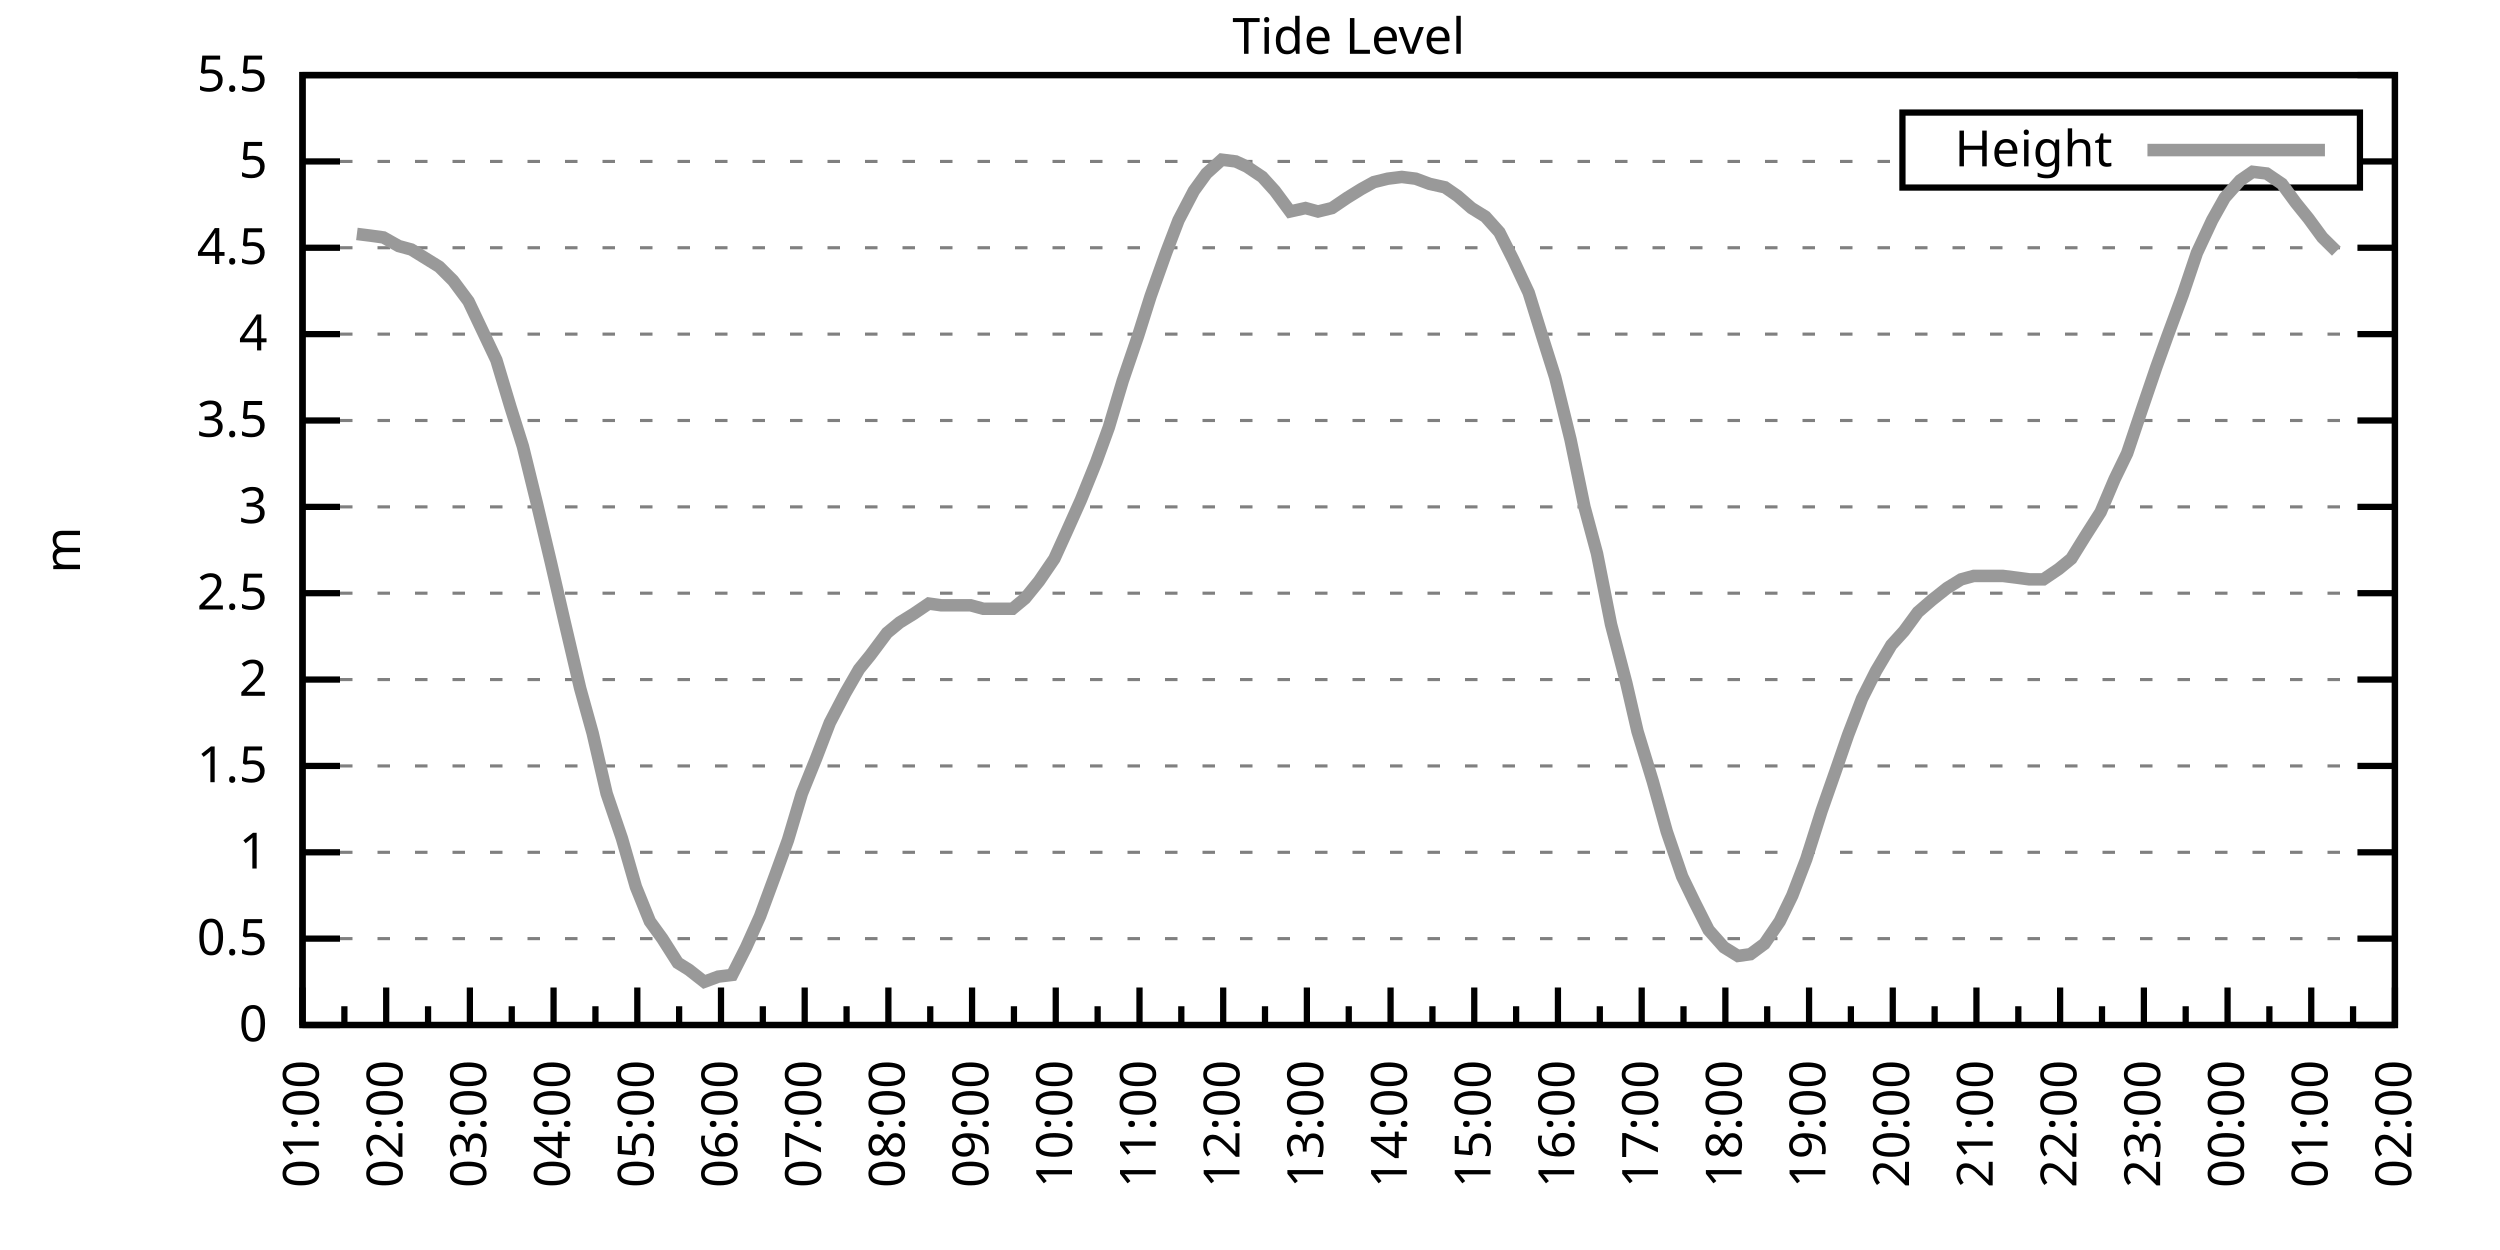
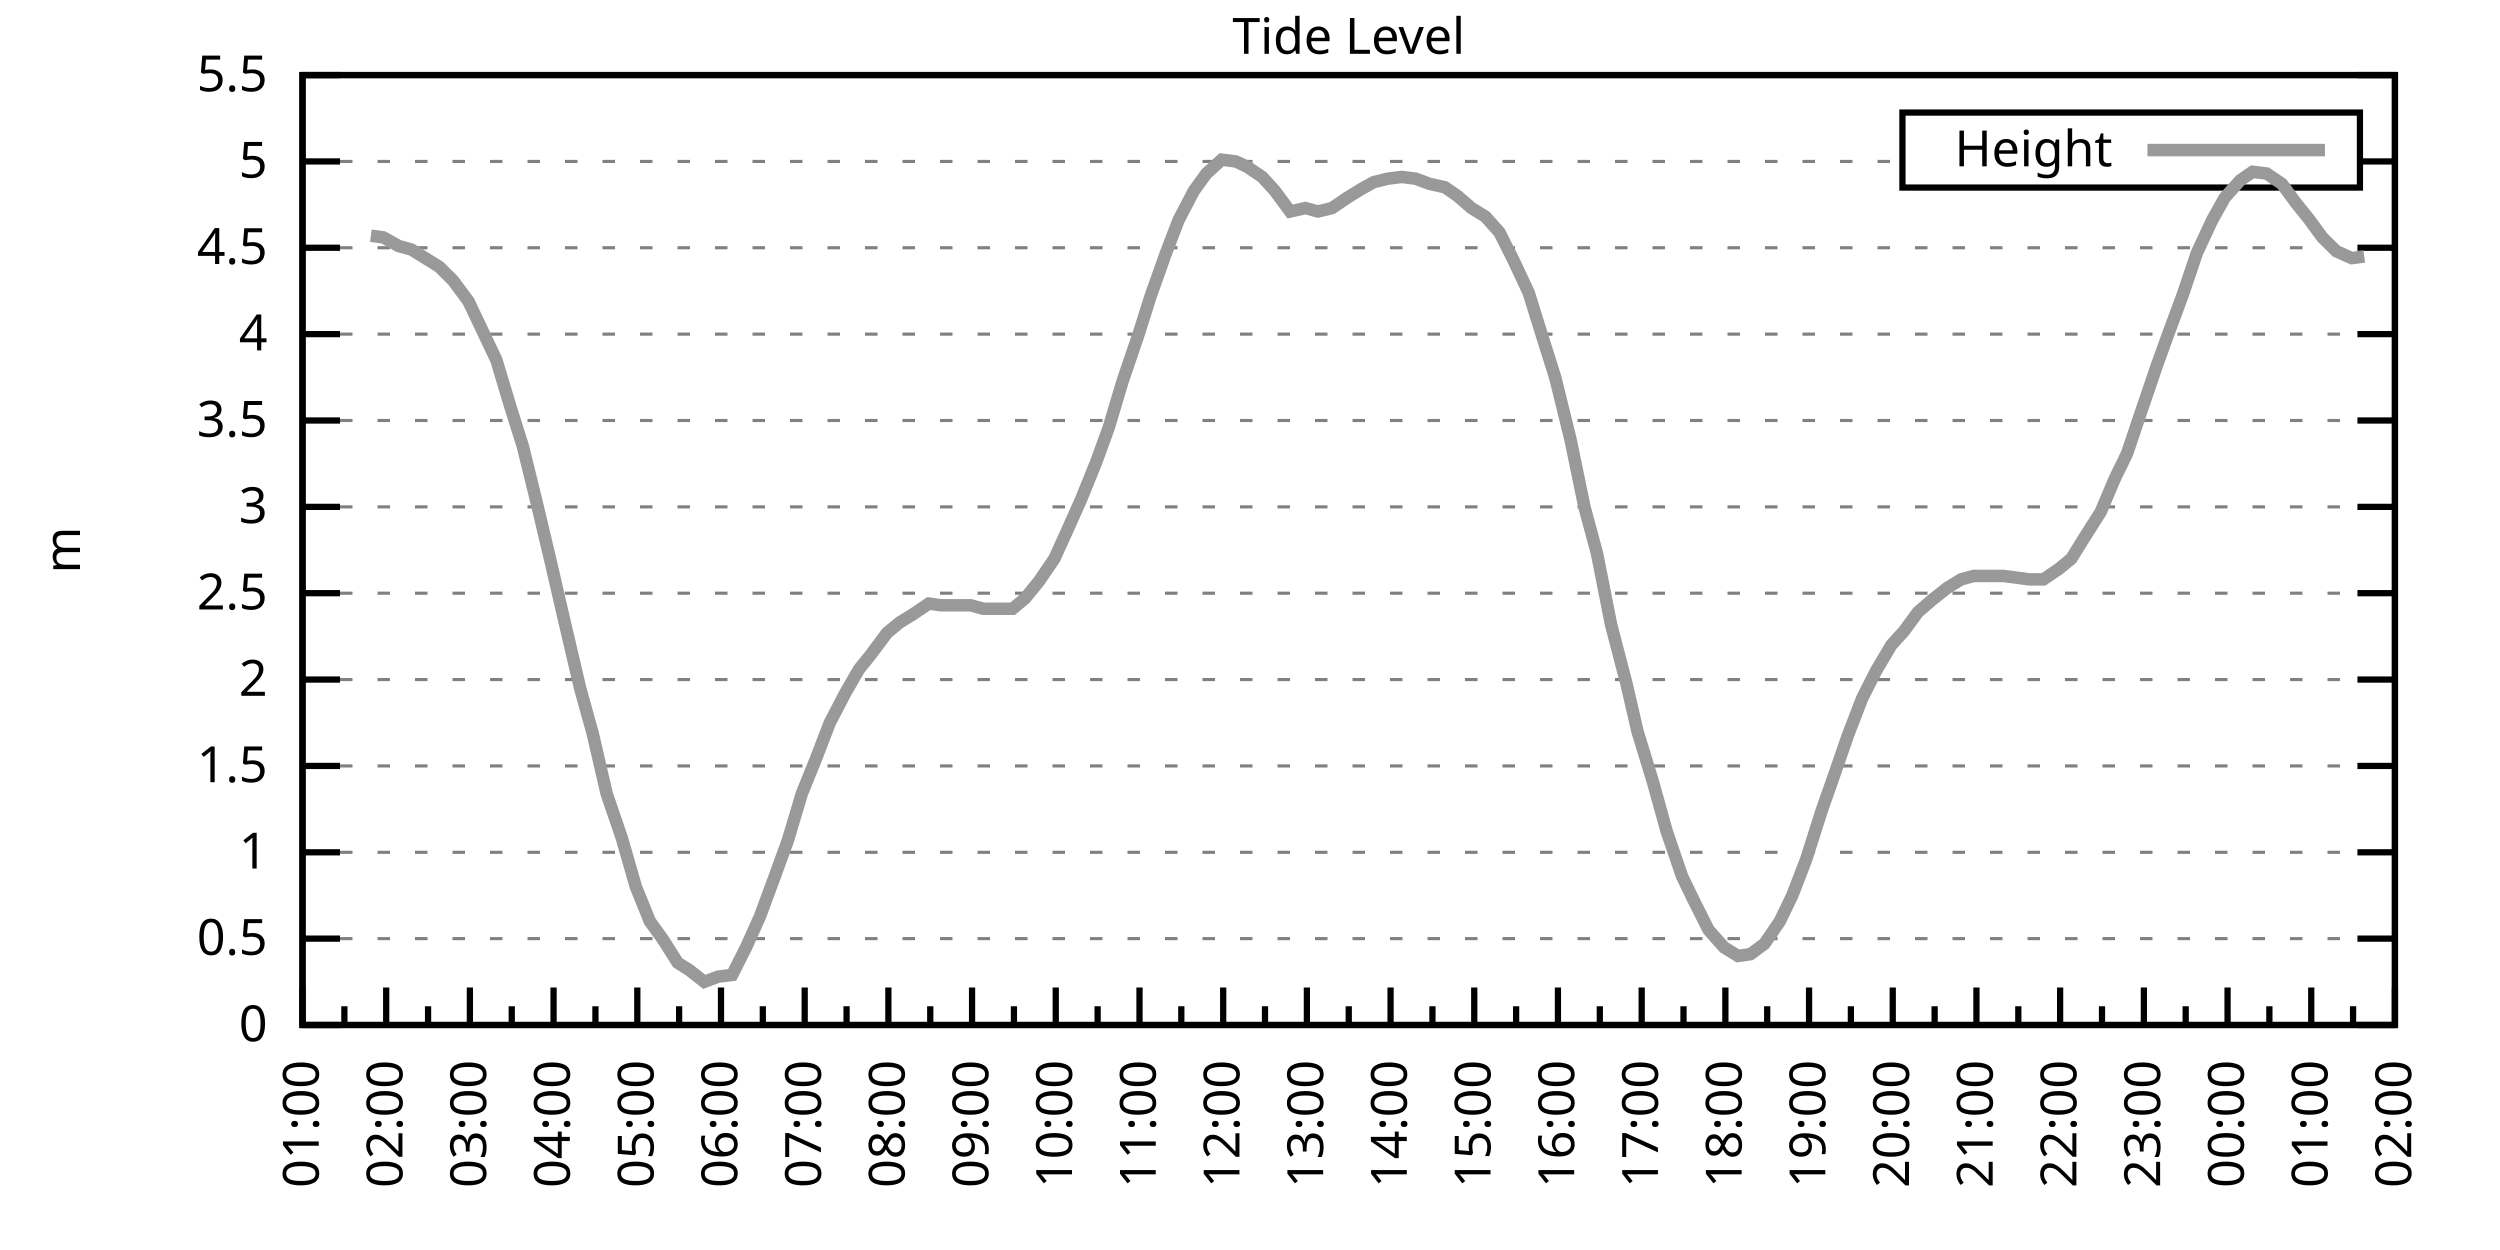
<svg xmlns="http://www.w3.org/2000/svg" xmlns:xlink="http://www.w3.org/1999/xlink" width="400" height="200" viewBox="0 0 400 200">
  <g id="gnuplot_canvas">
    <rect x="0" y="0" width="400" height="200" fill="none" />
    <defs>
      <circle id="gpDot" r="0.5" stroke-width="0.5" stroke="currentColor" />
      <path id="gpPt0" stroke-width="0.333" stroke="currentColor" d="M-1,0 h2 M0,-1 v2" />
      <path id="gpPt1" stroke-width="0.333" stroke="currentColor" d="M-1,-1 L1,1 M1,-1 L-1,1" />
      <path id="gpPt2" stroke-width="0.333" stroke="currentColor" d="M-1,0 L1,0 M0,-1 L0,1 M-1,-1 L1,1 M-1,1 L1,-1" />
      <rect id="gpPt3" stroke-width="0.333" stroke="currentColor" x="-1" y="-1" width="2" height="2" />
      <rect id="gpPt4" stroke-width="0.333" stroke="currentColor" fill="currentColor" x="-1" y="-1" width="2" height="2" />
      <circle id="gpPt5" stroke-width="0.333" stroke="currentColor" cx="0" cy="0" r="1" />
      <use xlink:href="#gpPt5" id="gpPt6" fill="currentColor" stroke="none" />
      <path id="gpPt7" stroke-width="0.333" stroke="currentColor" d="M0,-1.33 L-1.33,0.67 L1.33,0.67 z" />
      <use xlink:href="#gpPt7" id="gpPt8" fill="currentColor" stroke="none" />
      <use xlink:href="#gpPt7" id="gpPt9" stroke="currentColor" transform="rotate(180)" />
      <use xlink:href="#gpPt9" id="gpPt10" fill="currentColor" stroke="none" />
      <use xlink:href="#gpPt3" id="gpPt11" stroke="currentColor" transform="rotate(45)" />
      <use xlink:href="#gpPt11" id="gpPt12" fill="currentColor" stroke="none" />
      <path id="gpPt13" stroke-width="0.333" stroke="currentColor" d="M0,1.330 L1.265,0.411 L0.782,-1.067 L-0.782,-1.076 L-1.265,0.411 z" />
      <use xlink:href="#gpPt13" id="gpPt14" fill="currentColor" stroke="none" />
      <filter id="textbox" filterUnits="objectBoundingBox" x="0" y="0" height="1" width="1">
        <feFlood flood-color="white" flood-opacity="1" result="bgnd" />
        <feComposite in="SourceGraphic" in2="bgnd" operator="atop" />
      </filter>
      <filter id="greybox" filterUnits="objectBoundingBox" x="0" y="0" height="1" width="1">
        <feFlood flood-color="lightgrey" flood-opacity="1" result="grey" />
        <feComposite in="SourceGraphic" in2="grey" operator="atop" />
      </filter>
    </defs>
    <g fill="none" color="white" stroke="currentColor" stroke-width="1.00" stroke-linecap="butt" stroke-linejoin="miter">
</g>
    <g fill="none" color="black" stroke="currentColor" stroke-width="1.00" stroke-linecap="butt" stroke-linejoin="miter">
      <g stroke="none" shape-rendering="crispEdges">
        <polygon fill="rgb(255, 255, 255)" points="48.40,164.00 383.18,164.00 383.18,12.02 48.40,12.02 " />
      </g>
    </g>
    <g fill="none" color="black" stroke="currentColor" stroke-width="1.00" stroke-linecap="butt" stroke-linejoin="miter">
</g>
    <g fill="none" color="black" stroke="black" stroke-width="0.50" stroke-linecap="butt" stroke-linejoin="miter">
</g>
    <g fill="none" color="gray" stroke="currentColor" stroke-width="0.50" stroke-linecap="butt" stroke-linejoin="miter">
      <path stroke="gray" stroke-dasharray="2,4" class="gridline" d="M48.40,164.00 L383.19,164.00  " />
    </g>
    <g fill="none" color="gray" stroke="gray" stroke-width="1.00" stroke-linecap="butt" stroke-linejoin="miter">
</g>
    <g fill="none" color="black" stroke="currentColor" stroke-width="1.00" stroke-linecap="butt" stroke-linejoin="miter">
      <path stroke="black" d="M48.40,164.00 L54.40,164.00 M383.19,164.00 L377.19,164.00  " />
      <g transform="translate(42.80,166.60)" stroke="none" fill="black" font-family="Sans" font-size="8.00" text-anchor="end">
        <text>
          <tspan font-family="Sans"> 0</tspan>
        </text>
      </g>
    </g>
    <g fill="none" color="black" stroke="currentColor" stroke-width="1.00" stroke-linecap="butt" stroke-linejoin="miter">
</g>
    <g fill="none" color="black" stroke="black" stroke-width="0.50" stroke-linecap="butt" stroke-linejoin="miter">
</g>
    <g fill="none" color="gray" stroke="currentColor" stroke-width="0.50" stroke-linecap="butt" stroke-linejoin="miter">
      <path stroke="gray" stroke-dasharray="2,4" class="gridline" d="M48.40,150.18 L383.19,150.18  " />
    </g>
    <g fill="none" color="gray" stroke="gray" stroke-width="1.00" stroke-linecap="butt" stroke-linejoin="miter">
</g>
    <g fill="none" color="black" stroke="currentColor" stroke-width="1.00" stroke-linecap="butt" stroke-linejoin="miter">
      <path stroke="black" d="M48.40,150.18 L54.40,150.18 M383.19,150.18 L377.19,150.18  " />
      <g transform="translate(42.80,152.78)" stroke="none" fill="black" font-family="Sans" font-size="8.00" text-anchor="end">
        <text>
          <tspan font-family="Sans"> 0.5</tspan>
        </text>
      </g>
    </g>
    <g fill="none" color="black" stroke="currentColor" stroke-width="1.00" stroke-linecap="butt" stroke-linejoin="miter">
</g>
    <g fill="none" color="black" stroke="black" stroke-width="0.50" stroke-linecap="butt" stroke-linejoin="miter">
</g>
    <g fill="none" color="gray" stroke="currentColor" stroke-width="0.50" stroke-linecap="butt" stroke-linejoin="miter">
      <path stroke="gray" stroke-dasharray="2,4" class="gridline" d="M48.40,136.37 L383.19,136.37  " />
    </g>
    <g fill="none" color="gray" stroke="gray" stroke-width="1.00" stroke-linecap="butt" stroke-linejoin="miter">
</g>
    <g fill="none" color="black" stroke="currentColor" stroke-width="1.00" stroke-linecap="butt" stroke-linejoin="miter">
      <path stroke="black" d="M48.40,136.37 L54.40,136.37 M383.19,136.37 L377.19,136.37  " />
      <g transform="translate(42.80,138.97)" stroke="none" fill="black" font-family="Sans" font-size="8.00" text-anchor="end">
        <text>
          <tspan font-family="Sans"> 1</tspan>
        </text>
      </g>
    </g>
    <g fill="none" color="black" stroke="currentColor" stroke-width="1.00" stroke-linecap="butt" stroke-linejoin="miter">
</g>
    <g fill="none" color="black" stroke="black" stroke-width="0.50" stroke-linecap="butt" stroke-linejoin="miter">
</g>
    <g fill="none" color="gray" stroke="currentColor" stroke-width="0.50" stroke-linecap="butt" stroke-linejoin="miter">
      <path stroke="gray" stroke-dasharray="2,4" class="gridline" d="M48.40,122.55 L383.19,122.55  " />
    </g>
    <g fill="none" color="gray" stroke="gray" stroke-width="1.00" stroke-linecap="butt" stroke-linejoin="miter">
</g>
    <g fill="none" color="black" stroke="currentColor" stroke-width="1.00" stroke-linecap="butt" stroke-linejoin="miter">
      <path stroke="black" d="M48.40,122.55 L54.40,122.55 M383.19,122.55 L377.19,122.55  " />
      <g transform="translate(42.80,125.15)" stroke="none" fill="black" font-family="Sans" font-size="8.00" text-anchor="end">
        <text>
          <tspan font-family="Sans"> 1.5</tspan>
        </text>
      </g>
    </g>
    <g fill="none" color="black" stroke="currentColor" stroke-width="1.00" stroke-linecap="butt" stroke-linejoin="miter">
</g>
    <g fill="none" color="black" stroke="black" stroke-width="0.50" stroke-linecap="butt" stroke-linejoin="miter">
</g>
    <g fill="none" color="gray" stroke="currentColor" stroke-width="0.50" stroke-linecap="butt" stroke-linejoin="miter">
      <path stroke="gray" stroke-dasharray="2,4" class="gridline" d="M48.40,108.73 L383.19,108.73  " />
    </g>
    <g fill="none" color="gray" stroke="gray" stroke-width="1.00" stroke-linecap="butt" stroke-linejoin="miter">
</g>
    <g fill="none" color="black" stroke="currentColor" stroke-width="1.00" stroke-linecap="butt" stroke-linejoin="miter">
      <path stroke="black" d="M48.40,108.73 L54.40,108.73 M383.19,108.73 L377.19,108.73  " />
      <g transform="translate(42.80,111.33)" stroke="none" fill="black" font-family="Sans" font-size="8.00" text-anchor="end">
        <text>
          <tspan font-family="Sans"> 2</tspan>
        </text>
      </g>
    </g>
    <g fill="none" color="black" stroke="currentColor" stroke-width="1.00" stroke-linecap="butt" stroke-linejoin="miter">
</g>
    <g fill="none" color="black" stroke="black" stroke-width="0.50" stroke-linecap="butt" stroke-linejoin="miter">
</g>
    <g fill="none" color="gray" stroke="currentColor" stroke-width="0.50" stroke-linecap="butt" stroke-linejoin="miter">
      <path stroke="gray" stroke-dasharray="2,4" class="gridline" d="M48.40,94.91 L383.19,94.91  " />
    </g>
    <g fill="none" color="gray" stroke="gray" stroke-width="1.00" stroke-linecap="butt" stroke-linejoin="miter">
</g>
    <g fill="none" color="black" stroke="currentColor" stroke-width="1.00" stroke-linecap="butt" stroke-linejoin="miter">
      <path stroke="black" d="M48.40,94.91 L54.40,94.91 M383.19,94.91 L377.19,94.91  " />
      <g transform="translate(42.80,97.51)" stroke="none" fill="black" font-family="Sans" font-size="8.00" text-anchor="end">
        <text>
          <tspan font-family="Sans"> 2.5</tspan>
        </text>
      </g>
    </g>
    <g fill="none" color="black" stroke="currentColor" stroke-width="1.00" stroke-linecap="butt" stroke-linejoin="miter">
</g>
    <g fill="none" color="black" stroke="black" stroke-width="0.50" stroke-linecap="butt" stroke-linejoin="miter">
</g>
    <g fill="none" color="gray" stroke="currentColor" stroke-width="0.50" stroke-linecap="butt" stroke-linejoin="miter">
      <path stroke="gray" stroke-dasharray="2,4" class="gridline" d="M48.40,81.10 L383.19,81.10  " />
    </g>
    <g fill="none" color="gray" stroke="gray" stroke-width="1.00" stroke-linecap="butt" stroke-linejoin="miter">
</g>
    <g fill="none" color="black" stroke="currentColor" stroke-width="1.00" stroke-linecap="butt" stroke-linejoin="miter">
      <path stroke="black" d="M48.40,81.10 L54.40,81.10 M383.19,81.10 L377.19,81.10  " />
      <g transform="translate(42.80,83.70)" stroke="none" fill="black" font-family="Sans" font-size="8.00" text-anchor="end">
        <text>
          <tspan font-family="Sans"> 3</tspan>
        </text>
      </g>
    </g>
    <g fill="none" color="black" stroke="currentColor" stroke-width="1.00" stroke-linecap="butt" stroke-linejoin="miter">
</g>
    <g fill="none" color="black" stroke="black" stroke-width="0.50" stroke-linecap="butt" stroke-linejoin="miter">
</g>
    <g fill="none" color="gray" stroke="currentColor" stroke-width="0.50" stroke-linecap="butt" stroke-linejoin="miter">
      <path stroke="gray" stroke-dasharray="2,4" class="gridline" d="M48.40,67.28 L383.19,67.28  " />
    </g>
    <g fill="none" color="gray" stroke="gray" stroke-width="1.00" stroke-linecap="butt" stroke-linejoin="miter">
</g>
    <g fill="none" color="black" stroke="currentColor" stroke-width="1.00" stroke-linecap="butt" stroke-linejoin="miter">
      <path stroke="black" d="M48.40,67.28 L54.40,67.28 M383.19,67.28 L377.19,67.28  " />
      <g transform="translate(42.80,69.88)" stroke="none" fill="black" font-family="Sans" font-size="8.00" text-anchor="end">
        <text>
          <tspan font-family="Sans"> 3.5</tspan>
        </text>
      </g>
    </g>
    <g fill="none" color="black" stroke="currentColor" stroke-width="1.00" stroke-linecap="butt" stroke-linejoin="miter">
</g>
    <g fill="none" color="black" stroke="black" stroke-width="0.50" stroke-linecap="butt" stroke-linejoin="miter">
</g>
    <g fill="none" color="gray" stroke="currentColor" stroke-width="0.50" stroke-linecap="butt" stroke-linejoin="miter">
      <path stroke="gray" stroke-dasharray="2,4" class="gridline" d="M48.40,53.46 L383.19,53.46  " />
    </g>
    <g fill="none" color="gray" stroke="gray" stroke-width="1.00" stroke-linecap="butt" stroke-linejoin="miter">
</g>
    <g fill="none" color="black" stroke="currentColor" stroke-width="1.00" stroke-linecap="butt" stroke-linejoin="miter">
      <path stroke="black" d="M48.40,53.46 L54.40,53.46 M383.19,53.46 L377.19,53.46  " />
      <g transform="translate(42.80,56.06)" stroke="none" fill="black" font-family="Sans" font-size="8.00" text-anchor="end">
        <text>
          <tspan font-family="Sans"> 4</tspan>
        </text>
      </g>
    </g>
    <g fill="none" color="black" stroke="currentColor" stroke-width="1.00" stroke-linecap="butt" stroke-linejoin="miter">
</g>
    <g fill="none" color="black" stroke="black" stroke-width="0.50" stroke-linecap="butt" stroke-linejoin="miter">
</g>
    <g fill="none" color="gray" stroke="currentColor" stroke-width="0.50" stroke-linecap="butt" stroke-linejoin="miter">
      <path stroke="gray" stroke-dasharray="2,4" class="gridline" d="M48.40,39.64 L383.19,39.64  " />
    </g>
    <g fill="none" color="gray" stroke="gray" stroke-width="1.00" stroke-linecap="butt" stroke-linejoin="miter">
</g>
    <g fill="none" color="black" stroke="currentColor" stroke-width="1.00" stroke-linecap="butt" stroke-linejoin="miter">
      <path stroke="black" d="M48.40,39.64 L54.40,39.64 M383.19,39.64 L377.19,39.64  " />
      <g transform="translate(42.80,42.24)" stroke="none" fill="black" font-family="Sans" font-size="8.00" text-anchor="end">
        <text>
          <tspan font-family="Sans"> 4.5</tspan>
        </text>
      </g>
    </g>
    <g fill="none" color="black" stroke="currentColor" stroke-width="1.00" stroke-linecap="butt" stroke-linejoin="miter">
</g>
    <g fill="none" color="black" stroke="black" stroke-width="0.50" stroke-linecap="butt" stroke-linejoin="miter">
</g>
    <g fill="none" color="gray" stroke="currentColor" stroke-width="0.50" stroke-linecap="butt" stroke-linejoin="miter">
      <path stroke="gray" stroke-dasharray="2,4" class="gridline" d="M48.40,25.83 L304.39,25.83 M377.59,25.83 L383.19,25.83  " />
    </g>
    <g fill="none" color="gray" stroke="gray" stroke-width="1.00" stroke-linecap="butt" stroke-linejoin="miter">
</g>
    <g fill="none" color="black" stroke="currentColor" stroke-width="1.00" stroke-linecap="butt" stroke-linejoin="miter">
      <path stroke="black" d="M48.40,25.83 L54.40,25.83 M383.19,25.83 L377.19,25.83  " />
      <g transform="translate(42.80,28.43)" stroke="none" fill="black" font-family="Sans" font-size="8.00" text-anchor="end">
        <text>
          <tspan font-family="Sans"> 5</tspan>
        </text>
      </g>
    </g>
    <g fill="none" color="black" stroke="currentColor" stroke-width="1.00" stroke-linecap="butt" stroke-linejoin="miter">
</g>
    <g fill="none" color="black" stroke="black" stroke-width="0.50" stroke-linecap="butt" stroke-linejoin="miter">
</g>
    <g fill="none" color="gray" stroke="currentColor" stroke-width="0.50" stroke-linecap="butt" stroke-linejoin="miter">
      <path stroke="gray" stroke-dasharray="2,4" class="gridline" d="M48.40,12.01 L383.19,12.01  " />
    </g>
    <g fill="none" color="gray" stroke="gray" stroke-width="1.00" stroke-linecap="butt" stroke-linejoin="miter">
</g>
    <g fill="none" color="black" stroke="currentColor" stroke-width="1.00" stroke-linecap="butt" stroke-linejoin="miter">
      <path stroke="black" d="M48.40,12.01 L54.40,12.01 M383.19,12.01 L377.19,12.01  " />
      <g transform="translate(42.80,14.61)" stroke="none" fill="black" font-family="Sans" font-size="8.00" text-anchor="end">
        <text>
          <tspan font-family="Sans"> 5.5</tspan>
        </text>
      </g>
    </g>
    <g fill="none" color="black" stroke="currentColor" stroke-width="1.00" stroke-linecap="butt" stroke-linejoin="miter">
      <path stroke="black" d="M48.40,164.00 L48.40,158.00  " />
      <g transform="translate(51.00,169.60) rotate(270)" stroke="none" fill="black" font-family="Sans" font-size="8.00" text-anchor="end">
        <text>
          <tspan font-family="Sans">01:00</tspan>
        </text>
      </g>
    </g>
    <g fill="none" color="black" stroke="currentColor" stroke-width="1.00" stroke-linecap="butt" stroke-linejoin="miter">
      <path stroke="black" d="M55.10,164.00 L55.10,161.00 M61.79,164.00 L61.79,158.00  " />
      <g transform="translate(64.39,169.60) rotate(270)" stroke="none" fill="black" font-family="Sans" font-size="8.00" text-anchor="end">
        <text>
          <tspan font-family="Sans">02:00</tspan>
        </text>
      </g>
    </g>
    <g fill="none" color="black" stroke="currentColor" stroke-width="1.00" stroke-linecap="butt" stroke-linejoin="miter">
      <path stroke="black" d="M68.49,164.00 L68.49,161.00 M75.18,164.00 L75.18,158.00  " />
      <g transform="translate(77.78,169.60) rotate(270)" stroke="none" fill="black" font-family="Sans" font-size="8.00" text-anchor="end">
        <text>
          <tspan font-family="Sans">03:00</tspan>
        </text>
      </g>
    </g>
    <g fill="none" color="black" stroke="currentColor" stroke-width="1.00" stroke-linecap="butt" stroke-linejoin="miter">
      <path stroke="black" d="M81.88,164.00 L81.88,161.00 M88.57,164.00 L88.57,158.00  " />
      <g transform="translate(91.17,169.60) rotate(270)" stroke="none" fill="black" font-family="Sans" font-size="8.00" text-anchor="end">
        <text>
          <tspan font-family="Sans">04:00</tspan>
        </text>
      </g>
    </g>
    <g fill="none" color="black" stroke="currentColor" stroke-width="1.00" stroke-linecap="butt" stroke-linejoin="miter">
      <path stroke="black" d="M95.27,164.00 L95.27,161.00 M101.97,164.00 L101.97,158.00  " />
      <g transform="translate(104.57,169.60) rotate(270)" stroke="none" fill="black" font-family="Sans" font-size="8.00" text-anchor="end">
        <text>
          <tspan font-family="Sans">05:00</tspan>
        </text>
      </g>
    </g>
    <g fill="none" color="black" stroke="currentColor" stroke-width="1.00" stroke-linecap="butt" stroke-linejoin="miter">
      <path stroke="black" d="M108.66,164.00 L108.66,161.00 M115.36,164.00 L115.36,158.00  " />
      <g transform="translate(117.96,169.60) rotate(270)" stroke="none" fill="black" font-family="Sans" font-size="8.00" text-anchor="end">
        <text>
          <tspan font-family="Sans">06:00</tspan>
        </text>
      </g>
    </g>
    <g fill="none" color="black" stroke="currentColor" stroke-width="1.00" stroke-linecap="butt" stroke-linejoin="miter">
      <path stroke="black" d="M122.05,164.00 L122.05,161.00 M128.75,164.00 L128.75,158.00  " />
      <g transform="translate(131.35,169.60) rotate(270)" stroke="none" fill="black" font-family="Sans" font-size="8.00" text-anchor="end">
        <text>
          <tspan font-family="Sans">07:00</tspan>
        </text>
      </g>
    </g>
    <g fill="none" color="black" stroke="currentColor" stroke-width="1.00" stroke-linecap="butt" stroke-linejoin="miter">
      <path stroke="black" d="M135.45,164.00 L135.45,161.00 M142.14,164.00 L142.14,158.00  " />
      <g transform="translate(144.74,169.60) rotate(270)" stroke="none" fill="black" font-family="Sans" font-size="8.00" text-anchor="end">
        <text>
          <tspan font-family="Sans">08:00</tspan>
        </text>
      </g>
    </g>
    <g fill="none" color="black" stroke="currentColor" stroke-width="1.00" stroke-linecap="butt" stroke-linejoin="miter">
      <path stroke="black" d="M148.84,164.00 L148.84,161.00 M155.53,164.00 L155.53,158.00  " />
      <g transform="translate(158.13,169.60) rotate(270)" stroke="none" fill="black" font-family="Sans" font-size="8.00" text-anchor="end">
        <text>
          <tspan font-family="Sans">09:00</tspan>
        </text>
      </g>
    </g>
    <g fill="none" color="black" stroke="currentColor" stroke-width="1.00" stroke-linecap="butt" stroke-linejoin="miter">
      <path stroke="black" d="M162.23,164.00 L162.23,161.00 M168.92,164.00 L168.92,158.00  " />
      <g transform="translate(171.52,169.60) rotate(270)" stroke="none" fill="black" font-family="Sans" font-size="8.00" text-anchor="end">
        <text>
          <tspan font-family="Sans">10:00</tspan>
        </text>
      </g>
    </g>
    <g fill="none" color="black" stroke="currentColor" stroke-width="1.00" stroke-linecap="butt" stroke-linejoin="miter">
      <path stroke="black" d="M175.62,164.00 L175.62,161.00 M182.32,164.00 L182.32,158.00  " />
      <g transform="translate(184.92,169.60) rotate(270)" stroke="none" fill="black" font-family="Sans" font-size="8.00" text-anchor="end">
        <text>
          <tspan font-family="Sans">11:00</tspan>
        </text>
      </g>
    </g>
    <g fill="none" color="black" stroke="currentColor" stroke-width="1.00" stroke-linecap="butt" stroke-linejoin="miter">
      <path stroke="black" d="M189.01,164.00 L189.01,161.00 M195.71,164.00 L195.71,158.00  " />
      <g transform="translate(198.31,169.60) rotate(270)" stroke="none" fill="black" font-family="Sans" font-size="8.00" text-anchor="end">
        <text>
          <tspan font-family="Sans">12:00</tspan>
        </text>
      </g>
    </g>
    <g fill="none" color="black" stroke="currentColor" stroke-width="1.00" stroke-linecap="butt" stroke-linejoin="miter">
      <path stroke="black" d="M202.40,164.00 L202.40,161.00 M209.10,164.00 L209.10,158.00  " />
      <g transform="translate(211.70,169.60) rotate(270)" stroke="none" fill="black" font-family="Sans" font-size="8.00" text-anchor="end">
        <text>
          <tspan font-family="Sans">13:00</tspan>
        </text>
      </g>
    </g>
    <g fill="none" color="black" stroke="currentColor" stroke-width="1.00" stroke-linecap="butt" stroke-linejoin="miter">
      <path stroke="black" d="M215.80,164.00 L215.80,161.00 M222.49,164.00 L222.49,158.00  " />
      <g transform="translate(225.09,169.60) rotate(270)" stroke="none" fill="black" font-family="Sans" font-size="8.00" text-anchor="end">
        <text>
          <tspan font-family="Sans">14:00</tspan>
        </text>
      </g>
    </g>
    <g fill="none" color="black" stroke="currentColor" stroke-width="1.00" stroke-linecap="butt" stroke-linejoin="miter">
      <path stroke="black" d="M229.19,164.00 L229.19,161.00 M235.88,164.00 L235.88,158.00  " />
      <g transform="translate(238.48,169.60) rotate(270)" stroke="none" fill="black" font-family="Sans" font-size="8.00" text-anchor="end">
        <text>
          <tspan font-family="Sans">15:00</tspan>
        </text>
      </g>
    </g>
    <g fill="none" color="black" stroke="currentColor" stroke-width="1.00" stroke-linecap="butt" stroke-linejoin="miter">
      <path stroke="black" d="M242.58,164.00 L242.58,161.00 M249.27,164.00 L249.27,158.00  " />
      <g transform="translate(251.87,169.60) rotate(270)" stroke="none" fill="black" font-family="Sans" font-size="8.00" text-anchor="end">
        <text>
          <tspan font-family="Sans">16:00</tspan>
        </text>
      </g>
    </g>
    <g fill="none" color="black" stroke="currentColor" stroke-width="1.00" stroke-linecap="butt" stroke-linejoin="miter">
      <path stroke="black" d="M255.97,164.00 L255.97,161.00 M262.67,164.00 L262.67,158.00  " />
      <g transform="translate(265.27,169.60) rotate(270)" stroke="none" fill="black" font-family="Sans" font-size="8.00" text-anchor="end">
        <text>
          <tspan font-family="Sans">17:00</tspan>
        </text>
      </g>
    </g>
    <g fill="none" color="black" stroke="currentColor" stroke-width="1.00" stroke-linecap="butt" stroke-linejoin="miter">
      <path stroke="black" d="M269.36,164.00 L269.36,161.00 M276.06,164.00 L276.06,158.00  " />
      <g transform="translate(278.66,169.60) rotate(270)" stroke="none" fill="black" font-family="Sans" font-size="8.00" text-anchor="end">
        <text>
          <tspan font-family="Sans">18:00</tspan>
        </text>
      </g>
    </g>
    <g fill="none" color="black" stroke="currentColor" stroke-width="1.00" stroke-linecap="butt" stroke-linejoin="miter">
      <path stroke="black" d="M282.75,164.00 L282.75,161.00 M289.45,164.00 L289.45,158.00  " />
      <g transform="translate(292.05,169.60) rotate(270)" stroke="none" fill="black" font-family="Sans" font-size="8.00" text-anchor="end">
        <text>
          <tspan font-family="Sans">19:00</tspan>
        </text>
      </g>
    </g>
    <g fill="none" color="black" stroke="currentColor" stroke-width="1.00" stroke-linecap="butt" stroke-linejoin="miter">
      <path stroke="black" d="M296.14,164.00 L296.14,161.00 M302.84,164.00 L302.84,158.00  " />
      <g transform="translate(305.44,169.60) rotate(270)" stroke="none" fill="black" font-family="Sans" font-size="8.00" text-anchor="end">
        <text>
          <tspan font-family="Sans">20:00</tspan>
        </text>
      </g>
    </g>
    <g fill="none" color="black" stroke="currentColor" stroke-width="1.00" stroke-linecap="butt" stroke-linejoin="miter">
      <path stroke="black" d="M309.54,164.00 L309.54,161.00 M316.23,164.00 L316.23,158.00  " />
      <g transform="translate(318.83,169.60) rotate(270)" stroke="none" fill="black" font-family="Sans" font-size="8.00" text-anchor="end">
        <text>
          <tspan font-family="Sans">21:00</tspan>
        </text>
      </g>
    </g>
    <g fill="none" color="black" stroke="currentColor" stroke-width="1.00" stroke-linecap="butt" stroke-linejoin="miter">
      <path stroke="black" d="M322.93,164.00 L322.93,161.00 M329.62,164.00 L329.62,158.00  " />
      <g transform="translate(332.22,169.60) rotate(270)" stroke="none" fill="black" font-family="Sans" font-size="8.00" text-anchor="end">
        <text>
          <tspan font-family="Sans">22:00</tspan>
        </text>
      </g>
    </g>
    <g fill="none" color="black" stroke="currentColor" stroke-width="1.00" stroke-linecap="butt" stroke-linejoin="miter">
      <path stroke="black" d="M336.32,164.00 L336.32,161.00 M343.02,164.00 L343.02,158.00  " />
      <g transform="translate(345.62,169.60) rotate(270)" stroke="none" fill="black" font-family="Sans" font-size="8.00" text-anchor="end">
        <text>
          <tspan font-family="Sans">23:00</tspan>
        </text>
      </g>
    </g>
    <g fill="none" color="black" stroke="currentColor" stroke-width="1.00" stroke-linecap="butt" stroke-linejoin="miter">
      <path stroke="black" d="M349.71,164.00 L349.71,161.00 M356.41,164.00 L356.41,158.00  " />
      <g transform="translate(359.01,169.60) rotate(270)" stroke="none" fill="black" font-family="Sans" font-size="8.00" text-anchor="end">
        <text>
          <tspan font-family="Sans">00:00</tspan>
        </text>
      </g>
    </g>
    <g fill="none" color="black" stroke="currentColor" stroke-width="1.00" stroke-linecap="butt" stroke-linejoin="miter">
      <path stroke="black" d="M363.10,164.00 L363.10,161.00 M369.80,164.00 L369.80,158.00  " />
      <g transform="translate(372.40,169.60) rotate(270)" stroke="none" fill="black" font-family="Sans" font-size="8.00" text-anchor="end">
        <text>
          <tspan font-family="Sans">01:00</tspan>
        </text>
      </g>
    </g>
    <g fill="none" color="black" stroke="currentColor" stroke-width="1.00" stroke-linecap="butt" stroke-linejoin="miter">
      <path stroke="black" d="M376.49,164.00 L376.49,161.00 M383.19,164.00 L383.19,158.00  " />
      <g transform="translate(385.79,169.60) rotate(270)" stroke="none" fill="black" font-family="Sans" font-size="8.00" text-anchor="end">
        <text>
          <tspan font-family="Sans">02:00</tspan>
        </text>
      </g>
    </g>
    <g fill="none" color="black" stroke="currentColor" stroke-width="1.00" stroke-linecap="butt" stroke-linejoin="miter">
</g>
    <g fill="none" color="black" stroke="currentColor" stroke-width="1.00" stroke-linecap="butt" stroke-linejoin="miter">
      <path stroke="black" d="M48.40,12.01 L48.40,164.00 L383.19,164.00 L383.19,12.01 L48.40,12.01 Z  " />
    </g>
    <g fill="none" color="black" stroke="currentColor" stroke-width="1.00" stroke-linecap="butt" stroke-linejoin="miter">
      <g transform="translate(12.80,88.01) rotate(270)" stroke="none" fill="black" font-family="Sans" font-size="8.00" text-anchor="middle">
        <text>
          <tspan font-family="Sans">m</tspan>
        </text>
      </g>
    </g>
    <g fill="none" color="black" stroke="currentColor" stroke-width="1.00" stroke-linecap="butt" stroke-linejoin="miter">
</g>
    <g fill="none" color="black" stroke="currentColor" stroke-width="1.00" stroke-linecap="butt" stroke-linejoin="miter">
      <path stroke="black" d="M304.39,30.01 L304.39,18.01 L377.59,18.01 L377.59,30.01 L304.39,30.01 Z  " />
    </g>
    <g id="Tide_level_plot_1">
      <g fill="none" color="white" stroke="black" stroke-width="2.00" stroke-linecap="butt" stroke-linejoin="miter">
</g>
      <g fill="none" color="black" stroke="currentColor" stroke-width="2.00" stroke-linecap="butt" stroke-linejoin="miter">
        <g transform="translate(337.99,26.61)" stroke="none" fill="black" font-family="Sans" font-size="8.00" text-anchor="end">
          <text>
            <tspan font-family="Sans">Height</tspan>
          </text>
        </g>
      </g>
      <g fill="none" color="black" stroke="currentColor" stroke-width="2.00" stroke-linecap="butt" stroke-linejoin="miter">
-         <path stroke="rgb(153, 153, 153)" d="M343.59,24.01 L371.99,24.01 M57.10,37.43 L59.34,37.71 L61.35,37.99 L63.80,39.37 L65.81,39.92 L68.04,41.30   L70.27,42.68 L72.50,44.90 L74.96,48.21 L77.19,52.91 L79.42,57.61 L81.66,65.07 L83.66,71.42 L85.90,80.54   L88.13,89.94 L90.36,99.61 L92.82,110.11 L94.82,117.30 L97.06,126.97 L99.51,134.15 L101.74,141.89 L103.98,147.42   L105.98,150.18 L108.44,154.05 L110.22,155.16 L112.68,157.09 L114.91,156.26 L117.14,155.99 L119.38,151.56 L121.61,146.59   L124.06,139.96 L126.07,134.43 L128.30,126.97 L130.54,121.44 L132.77,115.64 L135.22,110.94 L137.45,107.07 L139.24,104.86   L141.92,101.27 L143.93,99.61 L146.16,98.23 L148.61,96.57 L150.62,96.85 L153.08,96.85 L155.31,96.85 L157.32,97.40   L159.55,97.40 L162.01,97.40 L164.01,95.74 L166.25,92.98 L168.70,89.39 L170.71,84.97 L172.94,79.99 L175.40,73.91   L177.41,68.38 L179.64,60.92 L182.09,53.74 L184.10,47.38 L186.56,40.47 L188.57,35.22 L191.02,30.53 L193.03,27.76   L195.48,25.55 L197.72,25.83 L199.50,26.66 L201.96,28.31 L203.97,30.53 L206.42,33.84 L208.88,33.29 L210.88,33.84   L213.12,33.29 L215.57,31.63 L217.80,30.25 L219.81,29.14 L222.04,28.59 L224.28,28.31 L226.51,28.59 L228.74,29.42   L231.20,29.97 L233.20,31.35 L235.44,33.29 L237.67,34.67 L239.90,37.16 L242.13,41.58 L244.59,46.83 L246.82,54.01   L248.83,60.37 L251.28,70.32 L253.51,81.10 L255.52,88.56 L257.76,99.89 L260.21,109.28 L262.00,117.02 L264.45,125.04   L266.68,133.05 L269.14,140.23 L271.15,144.38 L273.38,148.80 L275.83,151.56 L278.07,152.95 L280.07,152.67 L282.31,151.01   L284.76,147.42 L286.77,143.27 L289.00,137.47 L291.46,129.73 L293.69,123.38 L295.70,117.57 L297.93,111.77 L300.16,107.35   L302.62,103.20 L304.63,100.99 L306.86,97.95 L309.09,96.02 L311.54,94.08 L313.78,92.70 L315.79,92.15 L318.02,92.15   L320.47,92.15 L322.70,92.43 L324.71,92.70 L326.95,92.70 L329.40,91.04 L331.41,89.39 L333.64,85.79 L336.10,81.93   L338.33,76.67 L340.34,72.53 L342.57,65.90 L345.02,58.71 L346.81,53.74 L349.26,47.11 L351.50,40.47 L353.95,35.22   L355.96,31.63 L358.42,28.87 L360.42,27.49 L362.66,27.76 L365.11,29.42 L367.34,32.46 L369.35,34.95 L371.58,37.99   L373.82,40.20  " />
+         <path stroke="rgb(153, 153, 153)" d="M343.59,24.01 L371.99,24.01 M59.34,37.71 L61.35,37.99 L63.80,39.37 L65.81,39.92 L68.04,41.30 L70.27,42.68   L72.50,44.90 L74.96,48.21 L77.19,52.91 L79.42,57.61 L81.66,65.07 L83.66,71.42 L85.90,80.54 L88.13,89.94   L90.36,99.61 L92.82,110.11 L94.82,117.30 L97.06,126.97 L99.51,134.15 L101.74,141.89 L103.98,147.42 L105.98,150.18   L108.44,154.05 L110.22,155.16 L112.68,157.09 L114.91,156.26 L117.14,155.99 L119.38,151.56 L121.61,146.59 L124.06,139.96   L126.07,134.43 L128.30,126.97 L130.54,121.44 L132.77,115.64 L135.22,110.94 L137.45,107.07 L139.24,104.86 L141.92,101.27   L143.93,99.61 L146.16,98.23 L148.61,96.57 L150.62,96.85 L153.08,96.85 L155.31,96.85 L157.32,97.40 L159.55,97.40   L162.01,97.40 L164.01,95.74 L166.25,92.98 L168.70,89.39 L170.71,84.97 L172.94,79.99 L175.40,73.91 L177.41,68.38   L179.64,60.92 L182.09,53.74 L184.10,47.38 L186.56,40.47 L188.57,35.22 L191.02,30.53 L193.03,27.76 L195.48,25.55   L197.72,25.83 L199.50,26.66 L201.96,28.31 L203.97,30.53 L206.42,33.84 L208.88,33.29 L210.88,33.84 L213.12,33.29   L215.57,31.63 L217.80,30.25 L219.81,29.14 L222.04,28.59 L224.28,28.31 L226.51,28.59 L228.74,29.42 L231.20,29.97   L233.20,31.35 L235.44,33.29 L237.67,34.67 L239.90,37.16 L242.13,41.58 L244.59,46.83 L246.82,54.01 L248.83,60.37   L251.28,70.32 L253.51,81.10 L255.52,88.56 L257.76,99.89 L260.21,109.28 L262.00,117.02 L264.45,125.04 L266.68,133.05   L269.14,140.23 L271.15,144.38 L273.38,148.80 L275.83,151.56 L278.07,152.95 L280.07,152.67 L282.31,151.01 L284.76,147.42   L286.77,143.27 L289.00,137.47 L291.46,129.73 L293.69,123.38 L295.70,117.57 L297.93,111.77 L300.16,107.35 L302.62,103.20   L304.63,100.99 L306.86,97.95 L309.09,96.02 L311.54,94.08 L313.78,92.70 L315.79,92.15 L318.02,92.15 L320.47,92.15   L322.70,92.43 L324.71,92.70 L326.95,92.70 L329.40,91.04 L331.41,89.39 L333.64,85.79 L336.10,81.93 L338.33,76.67   L340.34,72.53 L342.57,65.90 L345.02,58.71 L346.81,53.74 L349.26,47.11 L351.50,40.47 L353.95,35.22 L355.96,31.63   L358.42,28.87 L360.42,27.49 L362.66,27.76 L365.11,29.42 L367.34,32.46 L369.35,34.95 L371.58,37.99 L373.82,40.20   L376.27,41.30 L378.28,41.03  " />
      </g>
    </g>
    <g fill="none" color="black" stroke="currentColor" stroke-width="2.00" stroke-linecap="butt" stroke-linejoin="miter">
</g>
    <g fill="none" color="black" stroke="black" stroke-width="1.00" stroke-linecap="butt" stroke-linejoin="miter">
</g>
    <g fill="none" color="black" stroke="currentColor" stroke-width="1.00" stroke-linecap="butt" stroke-linejoin="miter">
      <path stroke="black" d="M48.40,12.01 L48.40,164.00 L383.19,164.00 L383.19,12.01 L48.40,12.01 Z  " />
    </g>
    <g fill="none" color="black" stroke="currentColor" stroke-width="1.00" stroke-linecap="butt" stroke-linejoin="miter">
      <g transform="translate(215.79,8.61)" stroke="none" fill="black" font-family="Sans" font-size="8.00" text-anchor="middle">
        <text>
          <tspan font-family="Sans">Tide Level</tspan>
        </text>
      </g>
    </g>
    <g fill="none" color="black" stroke="currentColor" stroke-width="1.00" stroke-linecap="butt" stroke-linejoin="miter">
</g>
  </g>
</svg>
